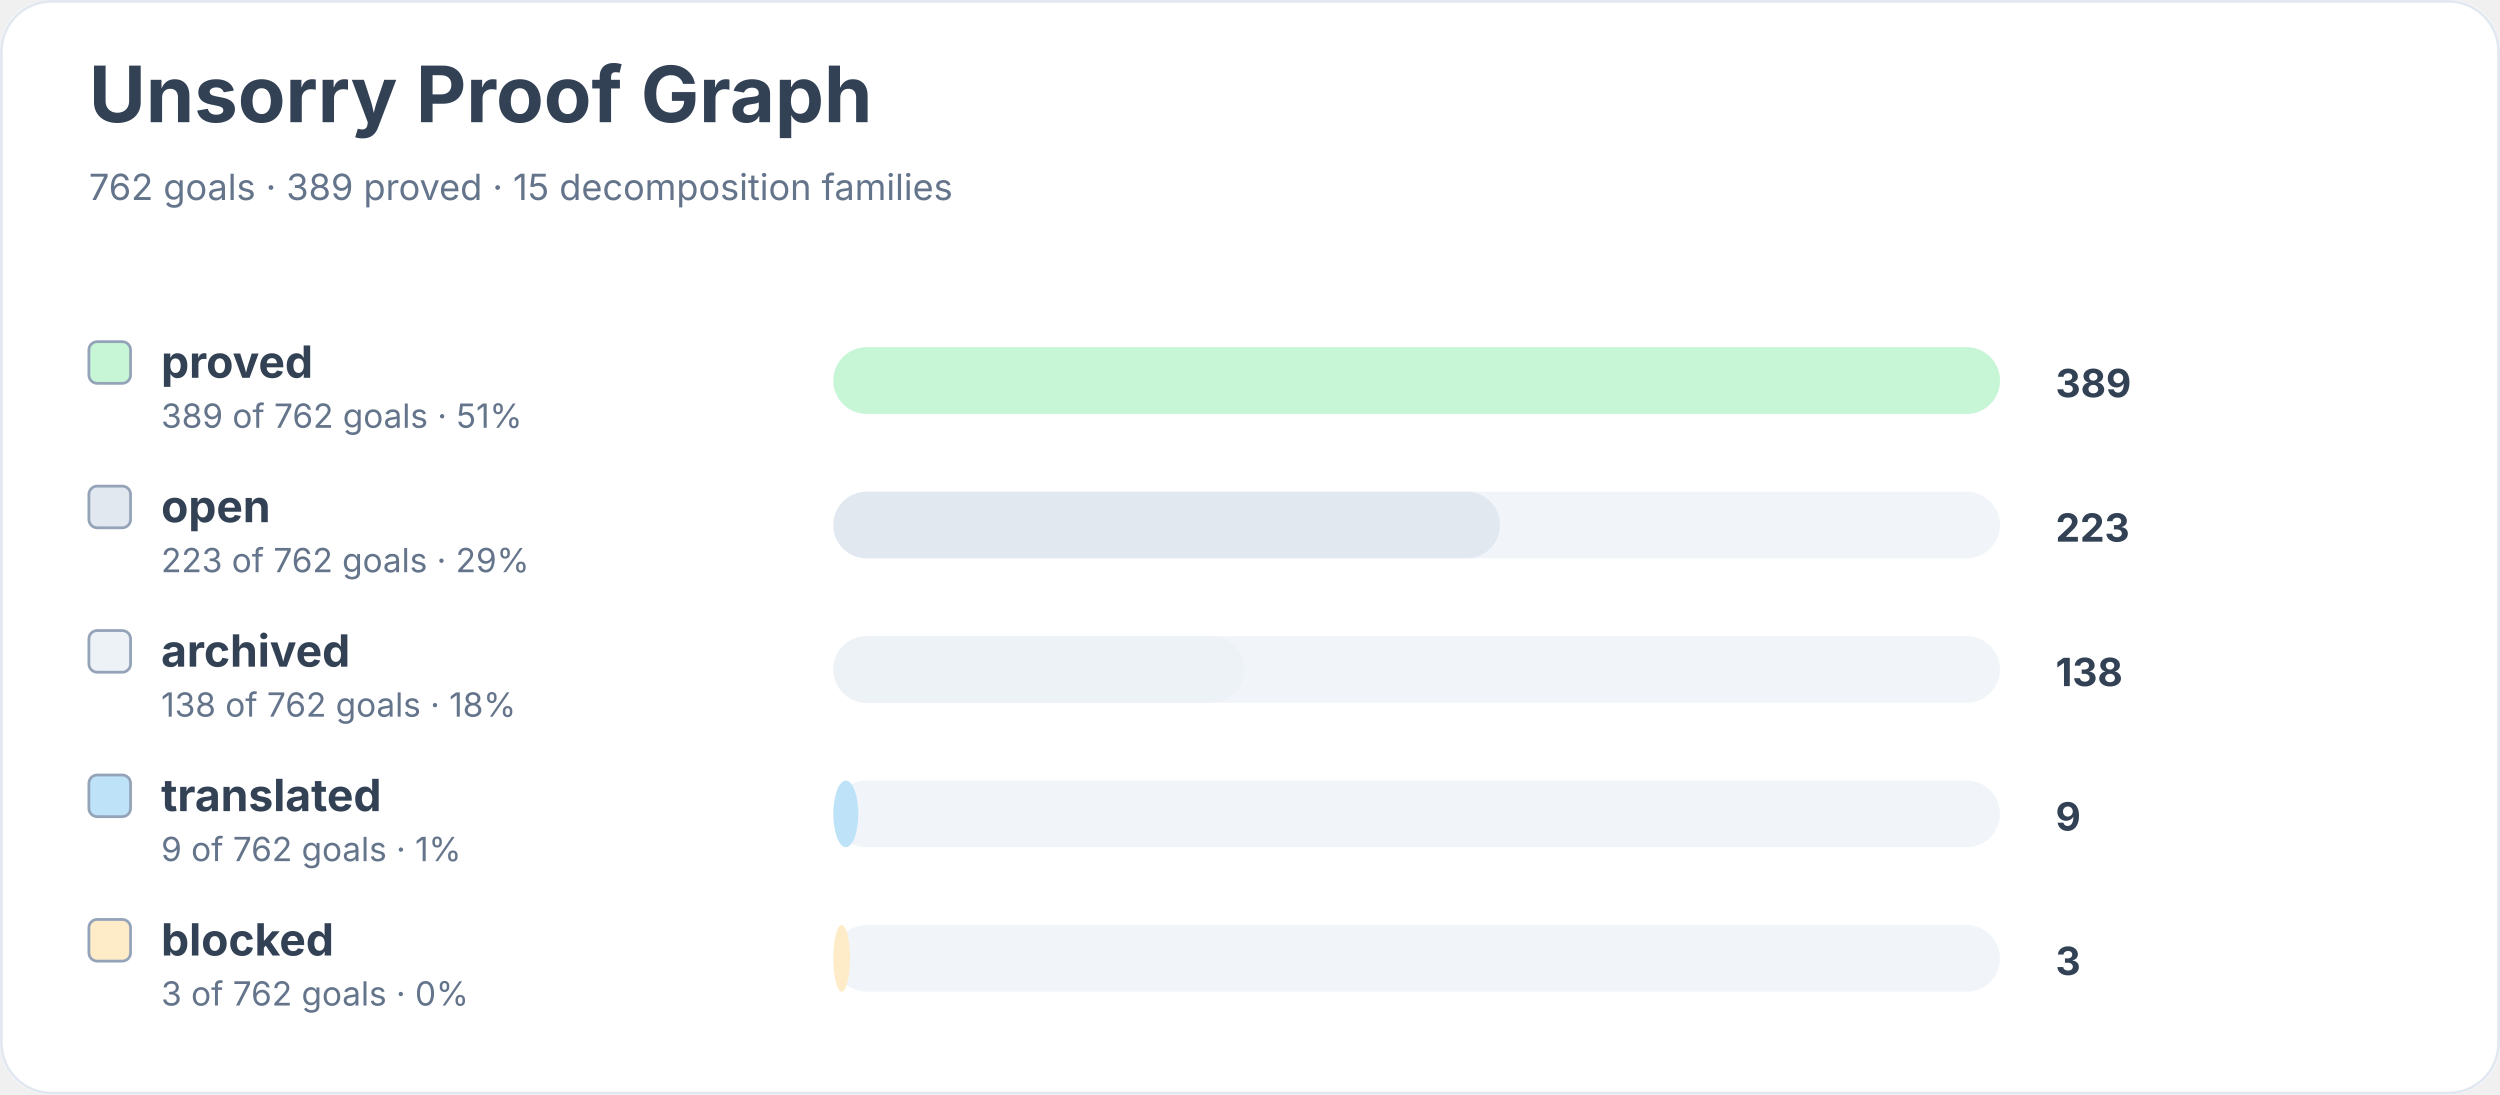
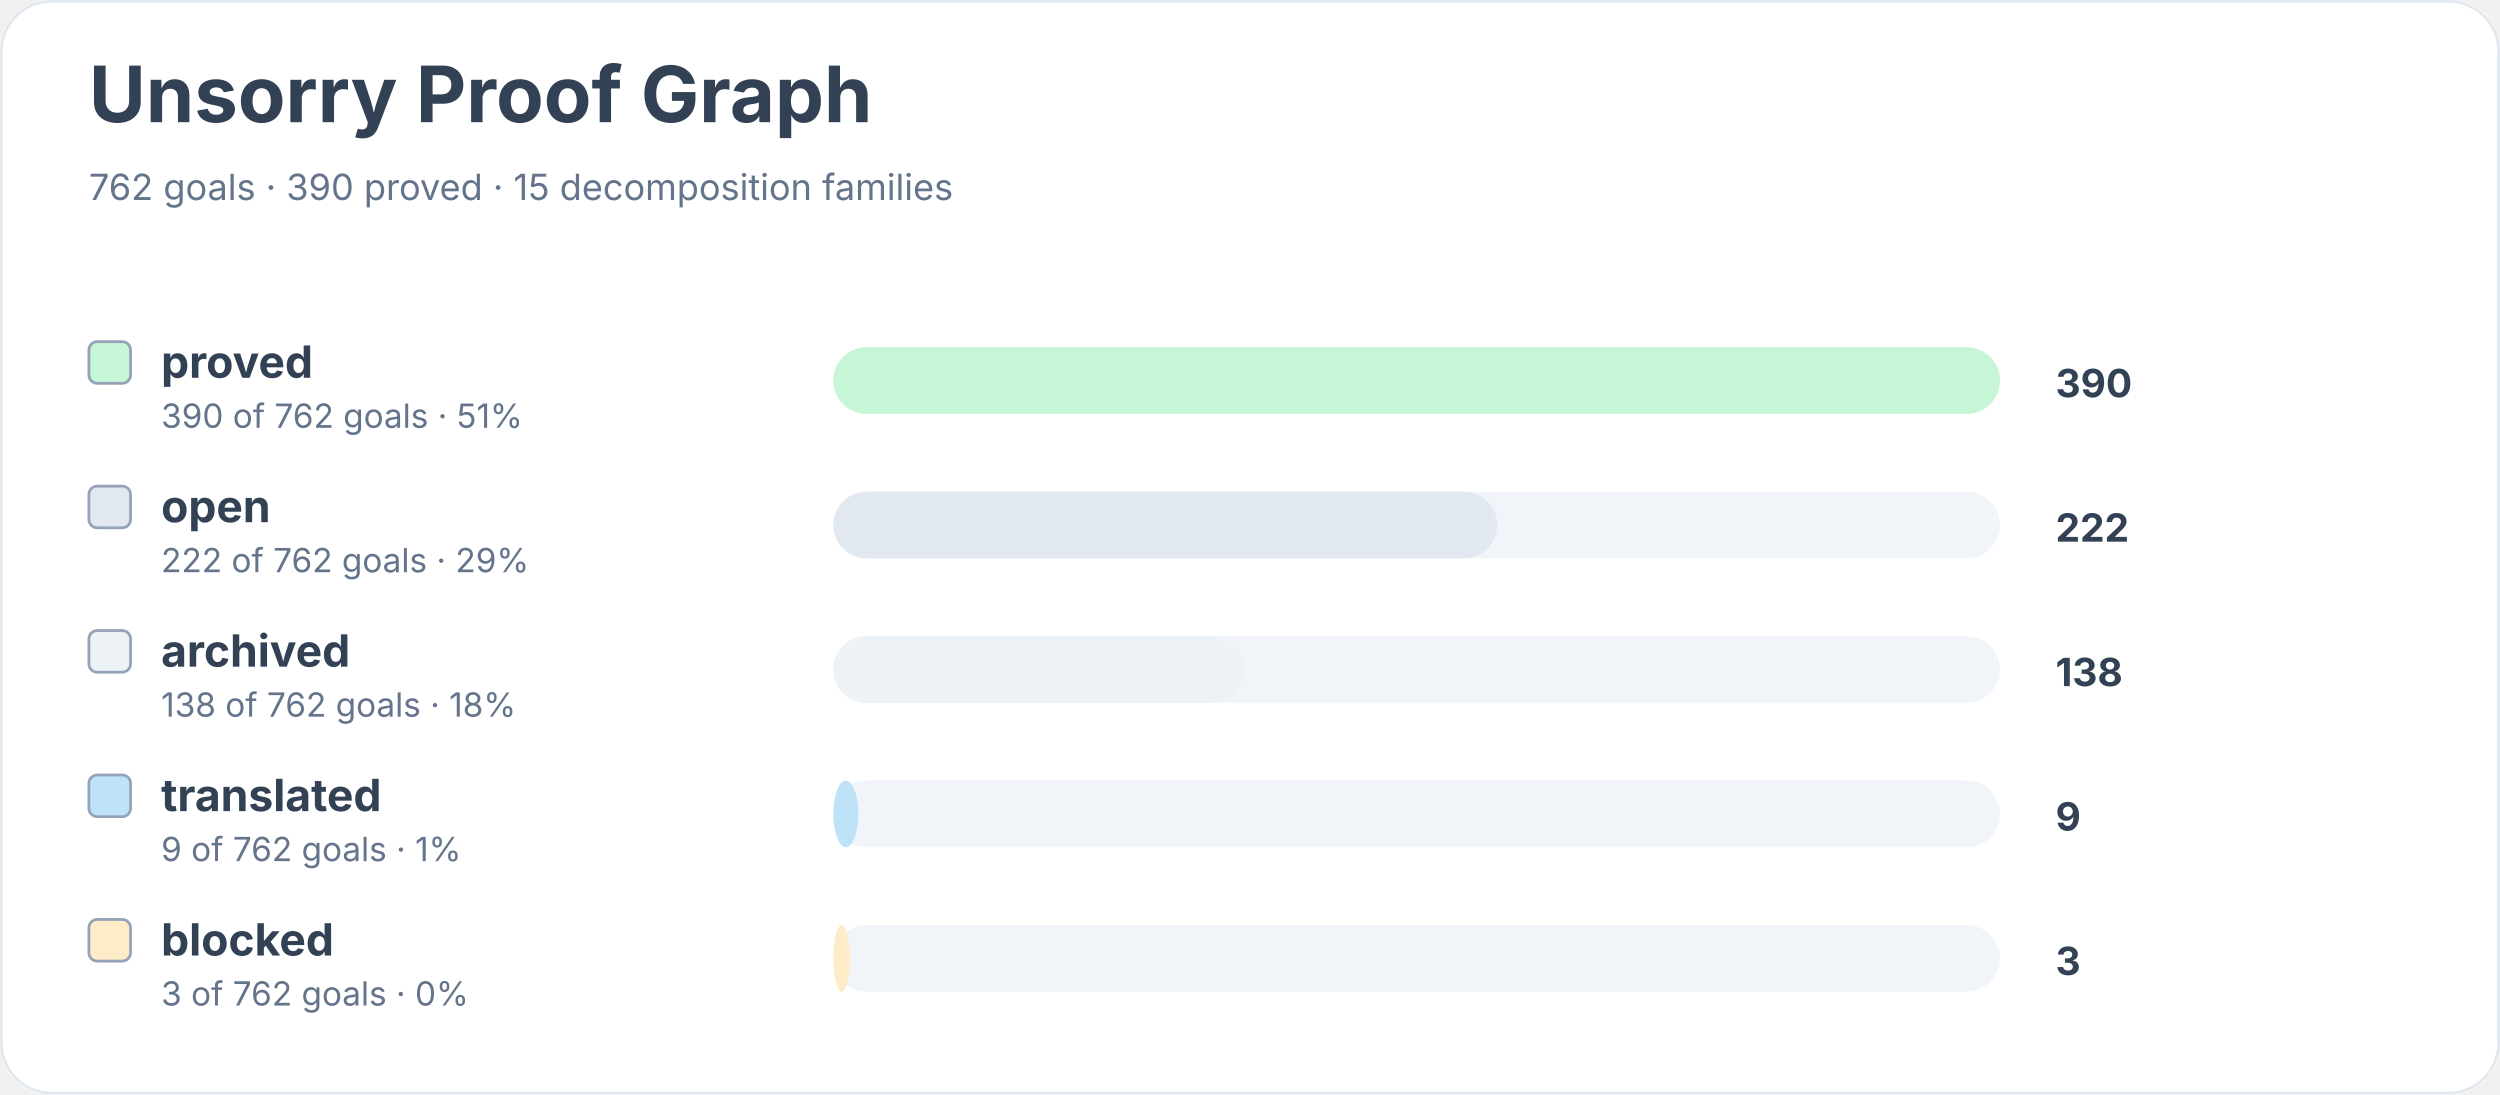
<svg xmlns="http://www.w3.org/2000/svg" width="900" height="394" viewBox="0 0 900 394" role="img" aria-labelledby="title desc">
  <rect width="900" height="100%" rx="18" fill="#ffffff" />
  <rect x="0.5" y="0.5" width="899" height="393" rx="18" fill="none" stroke="#e2e8f0" />
  <text x="32" y="44" font-family="Inter, system-ui, sans-serif" font-size="28" font-weight="700" fill="#334155">Unsorry Proof Graph</text>
-   <text x="32" y="72" font-family="Inter, system-ui, sans-serif" font-size="13" fill="#64748b">762 goals · 389 proved · 15 decomposition families</text>
+   <text x="32" y="72" font-family="Inter, system-ui, sans-serif" font-size="13" fill="#64748b">762 goals · 390 proved · 15 decomposition families</text>
  <rect x="32" y="123" width="15" height="15" rx="3" fill="#c6f6d5" stroke="#94a3b8" />
  <text x="58" y="136" font-family="Inter, system-ui, sans-serif" font-size="16" font-weight="650" fill="#334155">proved</text>
-   <text x="58" y="154" font-family="Inter, system-ui, sans-serif" font-size="12" fill="#64748b">389 of 762 goals · 51%</text>
+   <text x="58" y="154" font-family="Inter, system-ui, sans-serif" font-size="12" fill="#64748b">390 of 762 goals · 51%</text>
  <rect x="300" y="125" width="420" height="24" rx="12" fill="#f1f5f9" />
  <rect x="300" y="125" width="420" height="24" rx="12" fill="#c6f6d5" />
-   <text x="740" y="143" font-family="Inter, system-ui, sans-serif" font-size="14" font-weight="700" fill="#334155">389</text>
+   <text x="740" y="143" font-family="Inter, system-ui, sans-serif" font-size="14" font-weight="700" fill="#334155">390</text>
  <rect x="32" y="175" width="15" height="15" rx="3" fill="#e2e8f0" stroke="#94a3b8" />
  <text x="58" y="188" font-family="Inter, system-ui, sans-serif" font-size="16" font-weight="650" fill="#334155">open</text>
-   <text x="58" y="206" font-family="Inter, system-ui, sans-serif" font-size="12" fill="#64748b">223 of 762 goals · 29%</text>
+   <text x="58" y="206" font-family="Inter, system-ui, sans-serif" font-size="12" fill="#64748b">222 of 762 goals · 29%</text>
  <rect x="300" y="177" width="420" height="24" rx="12" fill="#f1f5f9" />
-   <rect x="300" y="177" width="240" height="24" rx="12" fill="#e2e8f0" />
-   <text x="740" y="195" font-family="Inter, system-ui, sans-serif" font-size="14" font-weight="700" fill="#334155">223</text>
+   <rect x="300" y="177" width="239" height="24" rx="12" fill="#e2e8f0" />
+   <text x="740" y="195" font-family="Inter, system-ui, sans-serif" font-size="14" font-weight="700" fill="#334155">222</text>
  <rect x="32" y="227" width="15" height="15" rx="3" fill="#edf2f7" stroke="#94a3b8" />
  <text x="58" y="240" font-family="Inter, system-ui, sans-serif" font-size="16" font-weight="650" fill="#334155">archived</text>
  <text x="58" y="258" font-family="Inter, system-ui, sans-serif" font-size="12" fill="#64748b">138 of 762 goals · 18%</text>
  <rect x="300" y="229" width="420" height="24" rx="12" fill="#f1f5f9" />
  <rect x="300" y="229" width="148" height="24" rx="12" fill="#edf2f7" />
  <text x="740" y="247" font-family="Inter, system-ui, sans-serif" font-size="14" font-weight="700" fill="#334155">138</text>
  <rect x="32" y="279" width="15" height="15" rx="3" fill="#bee3f8" stroke="#94a3b8" />
  <text x="58" y="292" font-family="Inter, system-ui, sans-serif" font-size="16" font-weight="650" fill="#334155">translated</text>
  <text x="58" y="310" font-family="Inter, system-ui, sans-serif" font-size="12" fill="#64748b">9 of 762 goals · 1%</text>
  <rect x="300" y="281" width="420" height="24" rx="12" fill="#f1f5f9" />
  <rect x="300" y="281" width="9" height="24" rx="12" fill="#bee3f8" />
  <text x="740" y="299" font-family="Inter, system-ui, sans-serif" font-size="14" font-weight="700" fill="#334155">9</text>
  <rect x="32" y="331" width="15" height="15" rx="3" fill="#feebc8" stroke="#94a3b8" />
  <text x="58" y="344" font-family="Inter, system-ui, sans-serif" font-size="16" font-weight="650" fill="#334155">blocked</text>
  <text x="58" y="362" font-family="Inter, system-ui, sans-serif" font-size="12" fill="#64748b">3 of 762 goals · 0%</text>
  <rect x="300" y="333" width="420" height="24" rx="12" fill="#f1f5f9" />
  <rect x="300" y="333" width="6" height="24" rx="12" fill="#feebc8" />
  <text x="740" y="351" font-family="Inter, system-ui, sans-serif" font-size="14" font-weight="700" fill="#334155">3</text>
</svg>
